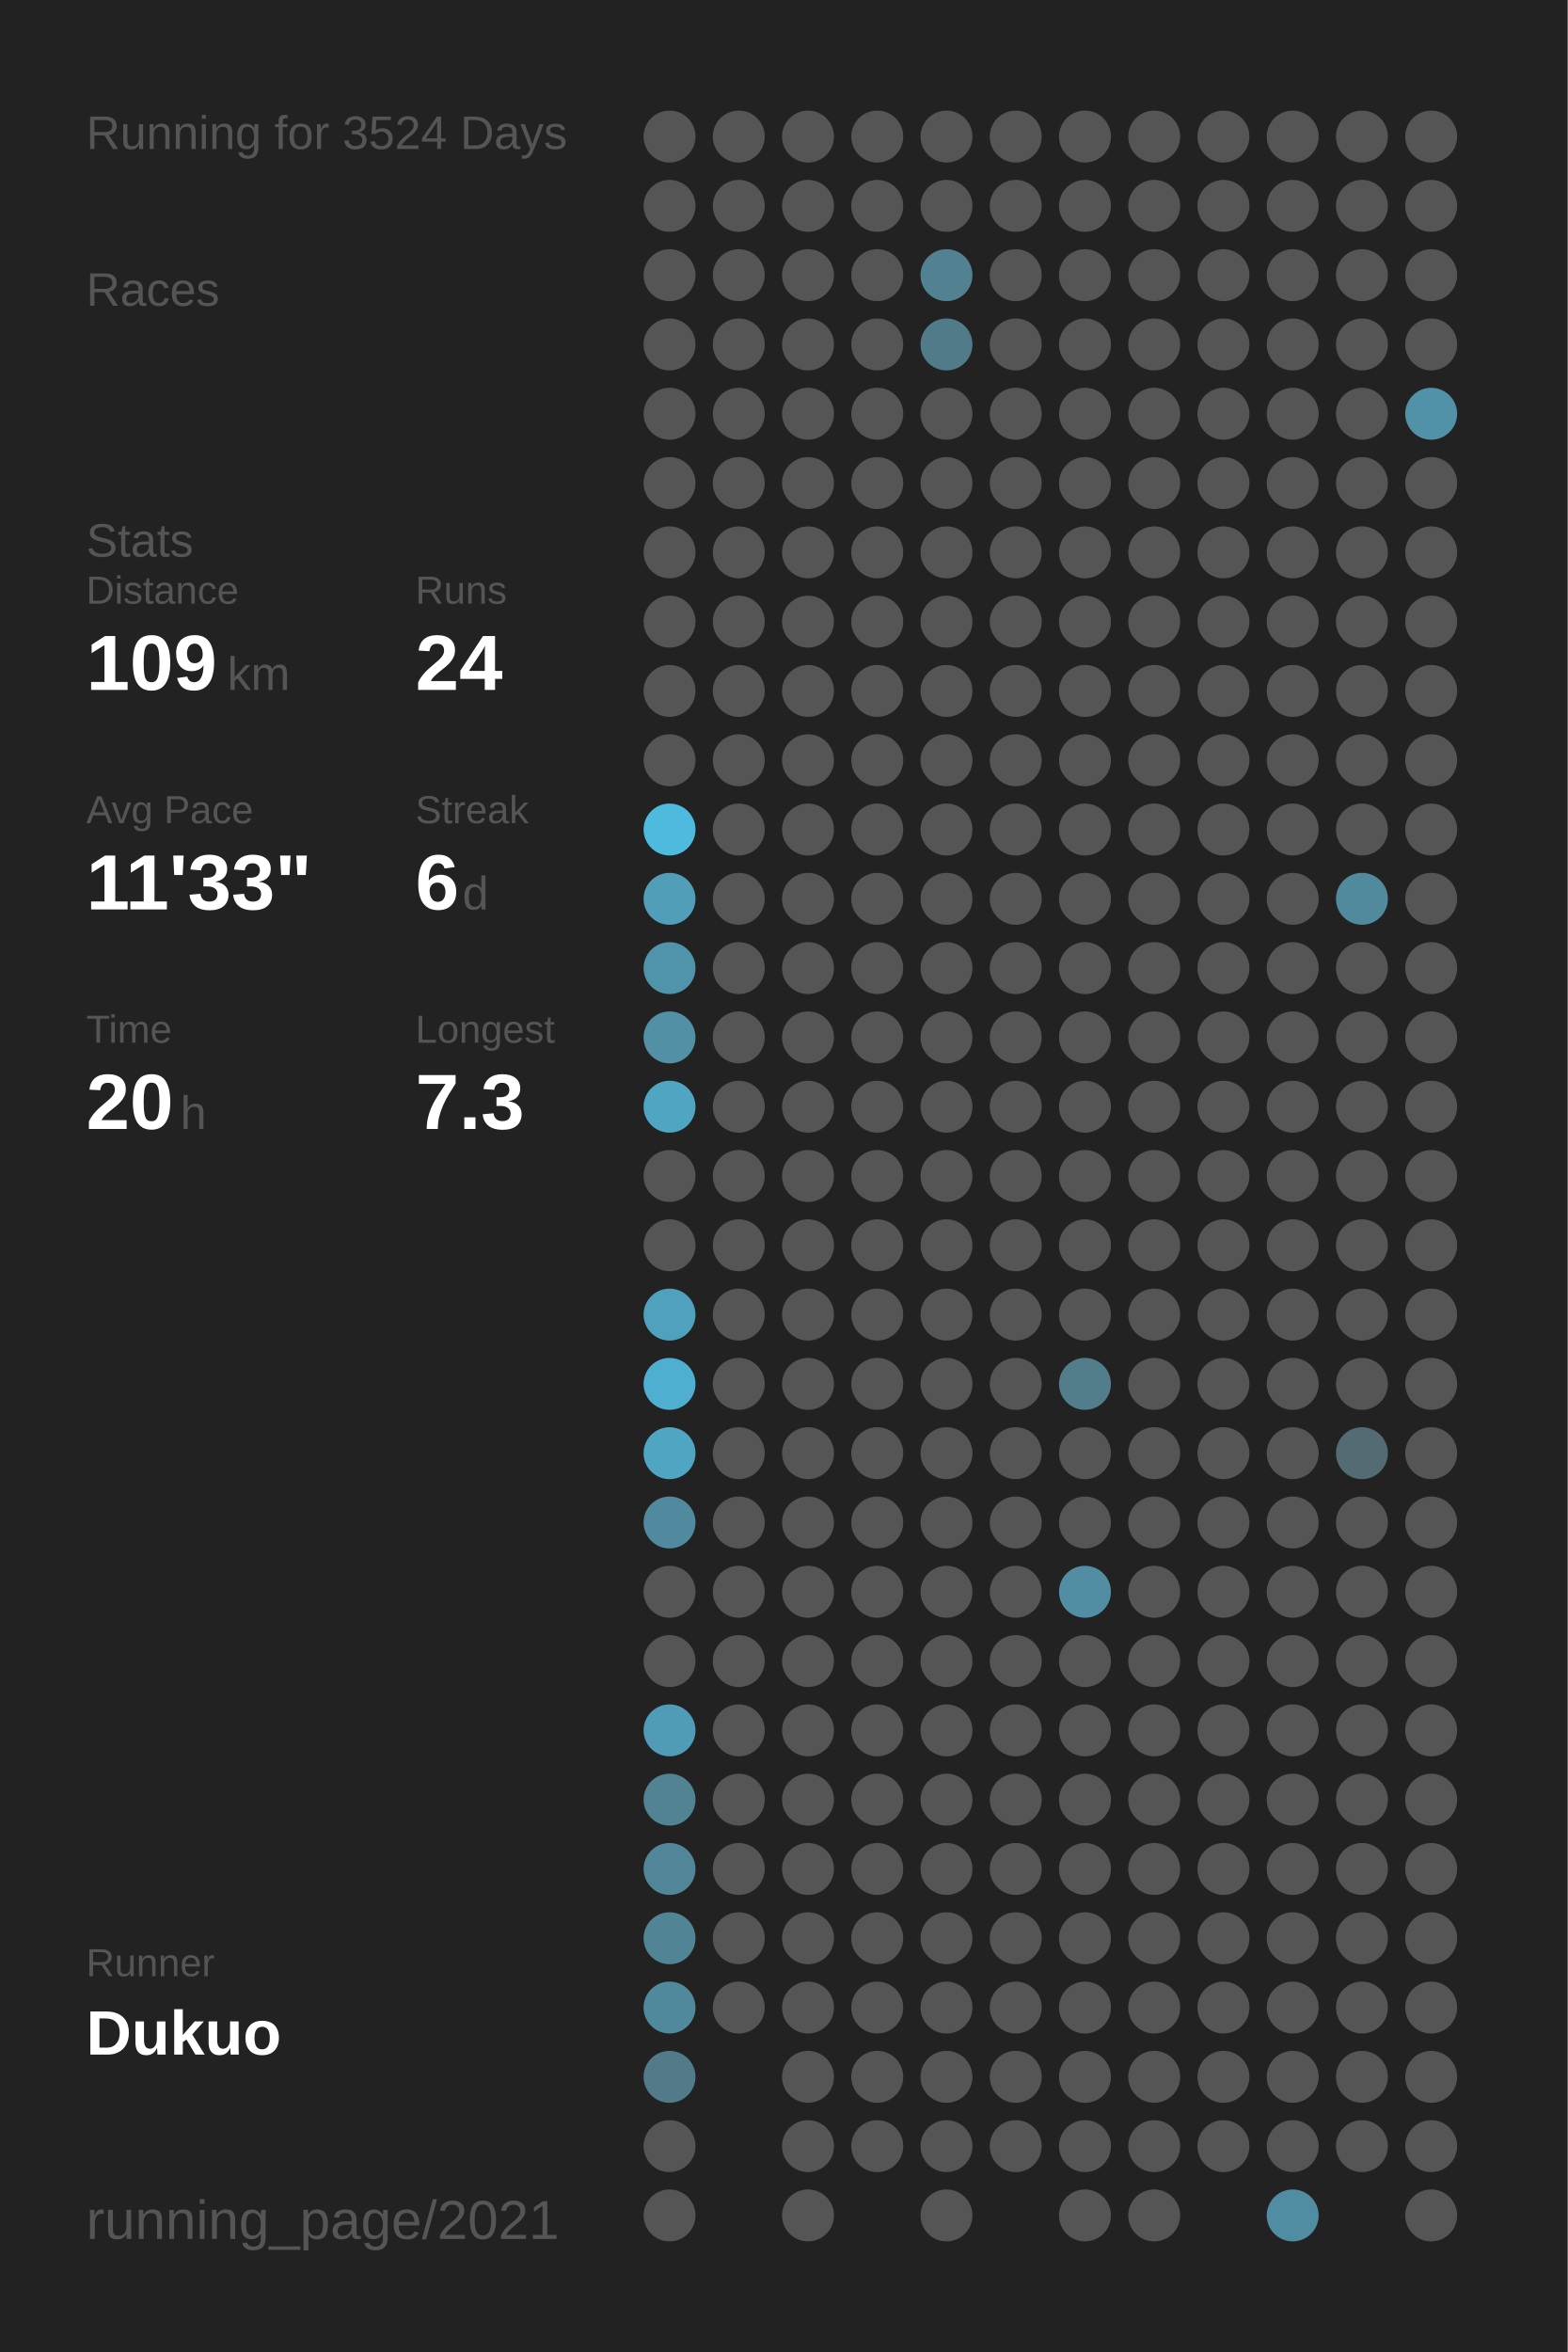
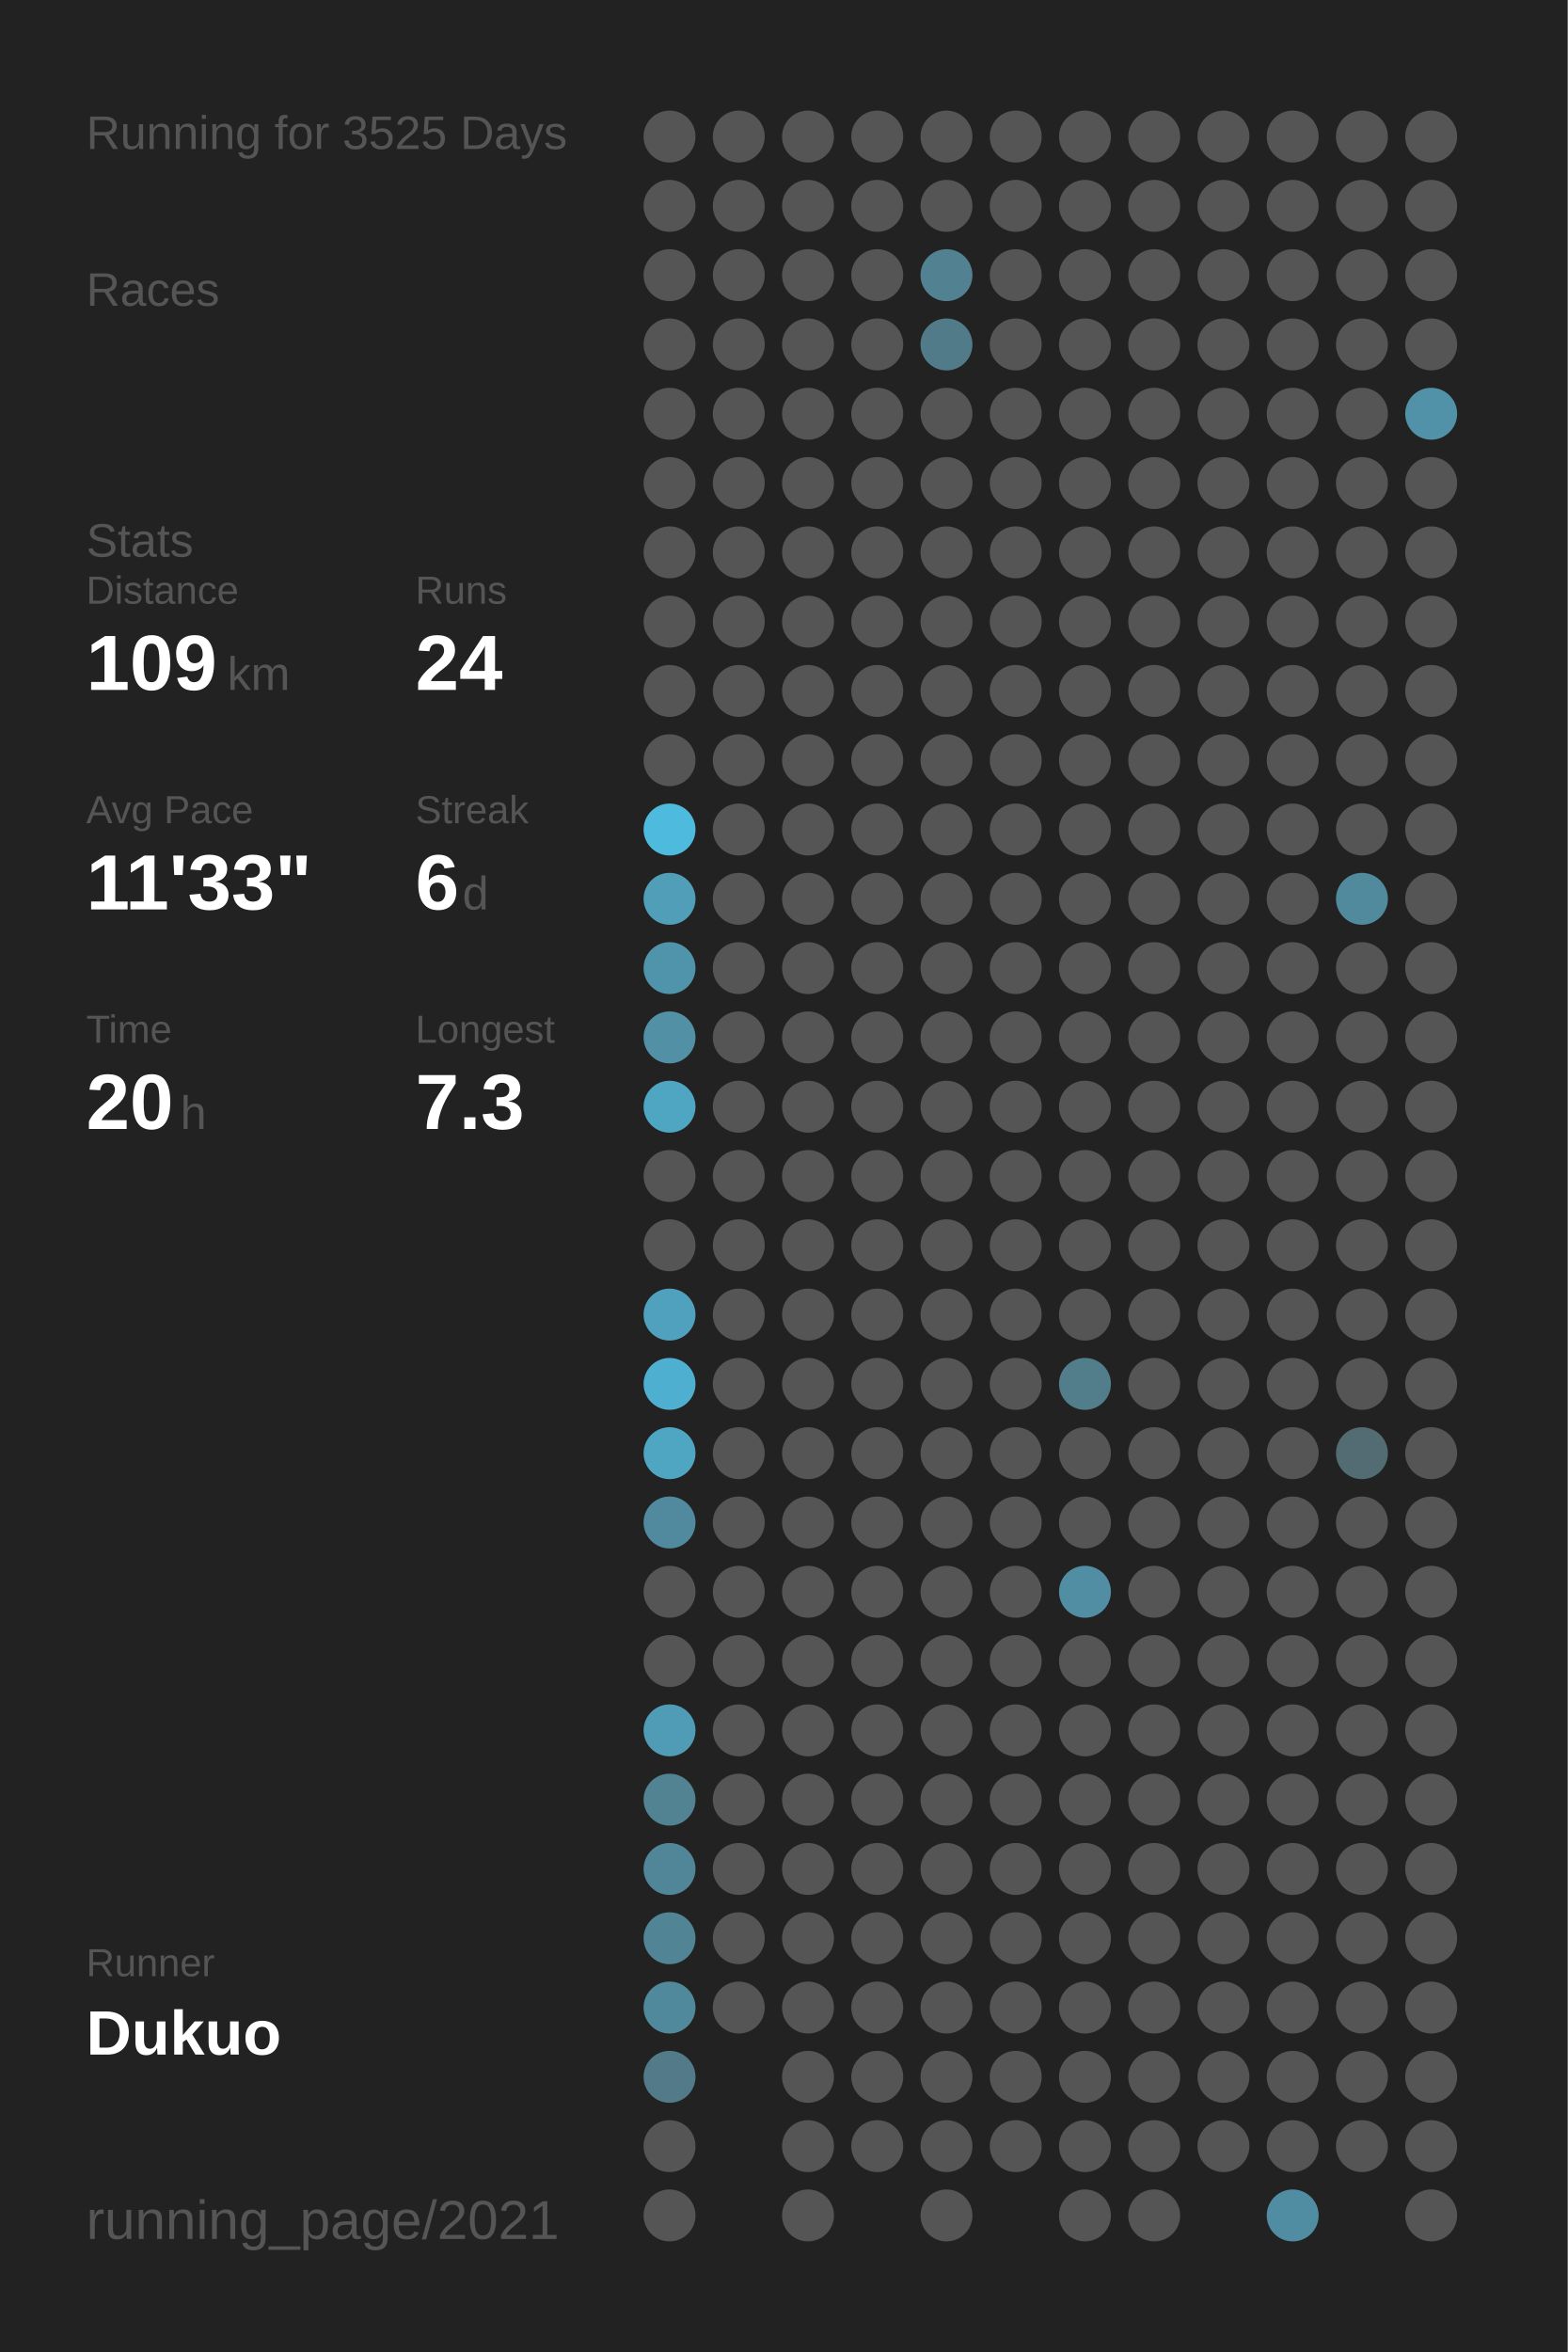
<svg xmlns="http://www.w3.org/2000/svg" baseProfile="full" height="300mm" version="1.1" viewBox="0,0,200,300" width="200mm">
  <defs />
  <rect fill="#222222" height="300" width="200" x="0" y="0" />
-   <text fill="#555555" style="font-size:6px; font-family:Arial;" x="11" y="19">Running for 3524 Days</text>
+   <text fill="#555555" style="font-size:6px; font-family:Arial;" x="11" y="19">Running for 3525 Days</text>
  <text fill="#555555" style="font-size:6px; font-family:Arial;" x="11" y="39">Races</text>
  <text fill="#555555" style="font-size:6px; font-family:Arial;" x="11" y="71">Stats</text>
  <text fill="#555555" style="font-size:5px; font-family:Arial;" x="11" y="77">Distance</text>
  <text fill="#FFFFFF" style="font-size:10px; font-family:Arial; font-weight:bold;" x="11" y="88">109</text>
  <text fill="#555555" style="font-size:6px; font-family:Arial;" x="29" y="88">km</text>
  <text fill="#555555" style="font-size:5px; font-family:Arial;" x="53" y="77">Runs</text>
  <text fill="#FFFFFF" style="font-size:10px; font-family:Arial; font-weight:bold;" x="53" y="88">24</text>
  <text fill="#555555" style="font-size:5px; font-family:Arial;" x="11" y="105">Avg Pace</text>
  <text fill="#FFFFFF" style="font-size:10px; font-family:Arial; font-weight:bold;" x="11" y="116">11'33"</text>
  <text fill="#555555" style="font-size:5px; font-family:Arial;" x="53" y="105">Streak</text>
  <text fill="#FFFFFF" style="font-size:10px; font-family:Arial; font-weight:bold;" x="53" y="116">6</text>
  <text fill="#555555" style="font-size:6px; font-family:Arial;" x="59" y="116">d</text>
  <text fill="#555555" style="font-size:5px; font-family:Arial;" x="11" y="133">Time</text>
  <text fill="#FFFFFF" style="font-size:10px; font-family:Arial; font-weight:bold;" x="11" y="144">20</text>
  <text fill="#555555" style="font-size:6px; font-family:Arial;" x="23" y="144">h</text>
  <text fill="#555555" style="font-size:5px; font-family:Arial;" x="53" y="133">Longest</text>
  <text fill="#FFFFFF" style="font-size:10px; font-family:Arial; font-weight:bold;" x="53" y="144">7.3</text>
  <text fill="#555555" style="font-size:5px; font-family:Arial;" x="11" y="252.065">Runner</text>
  <text fill="#FFFFFF" style="font-size:8px; font-family:Arial; font-weight:bold;" x="11" y="262.065">Dukuo</text>
  <text fill="#555555" style="font-size:7px; font-family:Arial;" x="11" y="285.581">running_page/2021</text>
  <circle cx="85.417" cy="17.419" fill="#555555" r="3.312" />
  <circle cx="85.417" cy="26.258" fill="#555555" r="3.312" />
  <circle cx="85.417" cy="35.097" fill="#555555" r="3.312" />
  <circle cx="85.417" cy="43.935" fill="#555555" r="3.312" />
  <circle cx="85.417" cy="52.774" fill="#555555" r="3.312" />
  <circle cx="85.417" cy="61.613" fill="#555555" r="3.312" />
  <circle cx="85.417" cy="70.452" fill="#555555" r="3.312" />
  <circle cx="85.417" cy="79.29" fill="#555555" r="3.312" />
  <circle cx="85.417" cy="88.129" fill="#555555" r="3.312" />
  <circle cx="85.417" cy="96.968" fill="#555555" r="3.312" />
  <circle cx="85.417" cy="105.806" fill="#4ebade" r="3.312" />
  <circle cx="85.417" cy="114.645" fill="#509eb8" r="3.312" />
  <circle cx="85.417" cy="123.484" fill="#5094ab" r="3.312" />
  <circle cx="85.417" cy="132.323" fill="#5190a5" r="3.312" />
  <circle cx="85.417" cy="141.161" fill="#4fa6c3" r="3.312" />
  <circle cx="85.417" cy="150" fill="#555555" r="3.312" />
  <circle cx="85.417" cy="158.839" fill="#555555" r="3.312" />
  <circle cx="85.417" cy="167.677" fill="#50a1bd" r="3.312" />
  <circle cx="85.417" cy="176.516" fill="#4fafd0" r="3.312" />
  <circle cx="85.417" cy="185.355" fill="#4fa6c3" r="3.312" />
  <circle cx="85.417" cy="194.194" fill="#518a9e" r="3.312" />
  <circle cx="85.417" cy="203.032" fill="#555555" r="3.312" />
  <circle cx="85.417" cy="211.871" fill="#555555" r="3.312" />
  <circle cx="85.417" cy="220.71" fill="#509cb6" r="3.312" />
  <circle cx="85.417" cy="229.548" fill="#528393" r="3.312" />
  <circle cx="85.417" cy="238.387" fill="#518698" r="3.312" />
  <circle cx="85.417" cy="247.226" fill="#518596" r="3.312" />
  <circle cx="85.417" cy="256.065" fill="#51899c" r="3.312" />
  <circle cx="85.417" cy="264.903" fill="#527a88" r="3.312" />
  <circle cx="85.417" cy="273.742" fill="#555555" r="3.312" />
  <circle cx="85.417" cy="282.581" fill="#555555" r="3.312" />
  <circle cx="94.25" cy="17.419" fill="#555555" r="3.312" />
  <circle cx="94.25" cy="26.258" fill="#555555" r="3.312" />
  <circle cx="94.25" cy="35.097" fill="#555555" r="3.312" />
  <circle cx="94.25" cy="43.935" fill="#555555" r="3.312" />
  <circle cx="94.25" cy="52.774" fill="#555555" r="3.312" />
  <circle cx="94.25" cy="61.613" fill="#555555" r="3.312" />
  <circle cx="94.25" cy="70.452" fill="#555555" r="3.312" />
  <circle cx="94.25" cy="79.29" fill="#555555" r="3.312" />
  <circle cx="94.25" cy="88.129" fill="#555555" r="3.312" />
  <circle cx="94.25" cy="96.968" fill="#555555" r="3.312" />
  <circle cx="94.25" cy="105.806" fill="#555555" r="3.312" />
  <circle cx="94.25" cy="114.645" fill="#555555" r="3.312" />
  <circle cx="94.25" cy="123.484" fill="#555555" r="3.312" />
  <circle cx="94.25" cy="132.323" fill="#555555" r="3.312" />
  <circle cx="94.25" cy="141.161" fill="#555555" r="3.312" />
  <circle cx="94.25" cy="150" fill="#555555" r="3.312" />
  <circle cx="94.25" cy="158.839" fill="#555555" r="3.312" />
  <circle cx="94.25" cy="167.677" fill="#555555" r="3.312" />
  <circle cx="94.25" cy="176.516" fill="#555555" r="3.312" />
  <circle cx="94.25" cy="185.355" fill="#555555" r="3.312" />
  <circle cx="94.25" cy="194.194" fill="#555555" r="3.312" />
  <circle cx="94.25" cy="203.032" fill="#555555" r="3.312" />
  <circle cx="94.25" cy="211.871" fill="#555555" r="3.312" />
  <circle cx="94.25" cy="220.71" fill="#555555" r="3.312" />
  <circle cx="94.25" cy="229.548" fill="#555555" r="3.312" />
  <circle cx="94.25" cy="238.387" fill="#555555" r="3.312" />
  <circle cx="94.25" cy="247.226" fill="#555555" r="3.312" />
  <circle cx="94.25" cy="256.065" fill="#555555" r="3.312" />
  <circle cx="103.083" cy="17.419" fill="#555555" r="3.312" />
  <circle cx="103.083" cy="26.258" fill="#555555" r="3.312" />
  <circle cx="103.083" cy="35.097" fill="#555555" r="3.312" />
  <circle cx="103.083" cy="43.935" fill="#555555" r="3.312" />
  <circle cx="103.083" cy="52.774" fill="#555555" r="3.312" />
  <circle cx="103.083" cy="61.613" fill="#555555" r="3.312" />
  <circle cx="103.083" cy="70.452" fill="#555555" r="3.312" />
  <circle cx="103.083" cy="79.29" fill="#555555" r="3.312" />
  <circle cx="103.083" cy="88.129" fill="#555555" r="3.312" />
  <circle cx="103.083" cy="96.968" fill="#555555" r="3.312" />
  <circle cx="103.083" cy="105.806" fill="#555555" r="3.312" />
  <circle cx="103.083" cy="114.645" fill="#555555" r="3.312" />
  <circle cx="103.083" cy="123.484" fill="#555555" r="3.312" />
  <circle cx="103.083" cy="132.323" fill="#555555" r="3.312" />
  <circle cx="103.083" cy="141.161" fill="#555555" r="3.312" />
  <circle cx="103.083" cy="150" fill="#555555" r="3.312" />
  <circle cx="103.083" cy="158.839" fill="#555555" r="3.312" />
  <circle cx="103.083" cy="167.677" fill="#555555" r="3.312" />
  <circle cx="103.083" cy="176.516" fill="#555555" r="3.312" />
  <circle cx="103.083" cy="185.355" fill="#555555" r="3.312" />
  <circle cx="103.083" cy="194.194" fill="#555555" r="3.312" />
  <circle cx="103.083" cy="203.032" fill="#555555" r="3.312" />
  <circle cx="103.083" cy="211.871" fill="#555555" r="3.312" />
  <circle cx="103.083" cy="220.71" fill="#555555" r="3.312" />
  <circle cx="103.083" cy="229.548" fill="#555555" r="3.312" />
  <circle cx="103.083" cy="238.387" fill="#555555" r="3.312" />
  <circle cx="103.083" cy="247.226" fill="#555555" r="3.312" />
  <circle cx="103.083" cy="256.065" fill="#555555" r="3.312" />
  <circle cx="103.083" cy="264.903" fill="#555555" r="3.312" />
  <circle cx="103.083" cy="273.742" fill="#555555" r="3.312" />
  <circle cx="103.083" cy="282.581" fill="#555555" r="3.312" />
  <circle cx="111.917" cy="17.419" fill="#555555" r="3.312" />
  <circle cx="111.917" cy="26.258" fill="#555555" r="3.312" />
  <circle cx="111.917" cy="35.097" fill="#555555" r="3.312" />
  <circle cx="111.917" cy="43.935" fill="#555555" r="3.312" />
  <circle cx="111.917" cy="52.774" fill="#555555" r="3.312" />
  <circle cx="111.917" cy="61.613" fill="#555555" r="3.312" />
  <circle cx="111.917" cy="70.452" fill="#555555" r="3.312" />
  <circle cx="111.917" cy="79.29" fill="#555555" r="3.312" />
  <circle cx="111.917" cy="88.129" fill="#555555" r="3.312" />
  <circle cx="111.917" cy="96.968" fill="#555555" r="3.312" />
  <circle cx="111.917" cy="105.806" fill="#555555" r="3.312" />
  <circle cx="111.917" cy="114.645" fill="#555555" r="3.312" />
  <circle cx="111.917" cy="123.484" fill="#555555" r="3.312" />
  <circle cx="111.917" cy="132.323" fill="#555555" r="3.312" />
  <circle cx="111.917" cy="141.161" fill="#555555" r="3.312" />
  <circle cx="111.917" cy="150" fill="#555555" r="3.312" />
  <circle cx="111.917" cy="158.839" fill="#555555" r="3.312" />
  <circle cx="111.917" cy="167.677" fill="#555555" r="3.312" />
  <circle cx="111.917" cy="176.516" fill="#555555" r="3.312" />
  <circle cx="111.917" cy="185.355" fill="#555555" r="3.312" />
  <circle cx="111.917" cy="194.194" fill="#555555" r="3.312" />
  <circle cx="111.917" cy="203.032" fill="#555555" r="3.312" />
  <circle cx="111.917" cy="211.871" fill="#555555" r="3.312" />
  <circle cx="111.917" cy="220.71" fill="#555555" r="3.312" />
  <circle cx="111.917" cy="229.548" fill="#555555" r="3.312" />
  <circle cx="111.917" cy="238.387" fill="#555555" r="3.312" />
  <circle cx="111.917" cy="247.226" fill="#555555" r="3.312" />
  <circle cx="111.917" cy="256.065" fill="#555555" r="3.312" />
  <circle cx="111.917" cy="264.903" fill="#555555" r="3.312" />
  <circle cx="111.917" cy="273.742" fill="#555555" r="3.312" />
  <circle cx="120.75" cy="17.419" fill="#555555" r="3.312" />
  <circle cx="120.75" cy="26.258" fill="#555555" r="3.312" />
  <circle cx="120.75" cy="35.097" fill="#528292" r="3.312" />
  <circle cx="120.75" cy="43.935" fill="#527b89" r="3.312" />
  <circle cx="120.75" cy="52.774" fill="#555555" r="3.312" />
  <circle cx="120.75" cy="61.613" fill="#555555" r="3.312" />
  <circle cx="120.75" cy="70.452" fill="#555555" r="3.312" />
  <circle cx="120.75" cy="79.29" fill="#555555" r="3.312" />
  <circle cx="120.75" cy="88.129" fill="#555555" r="3.312" />
  <circle cx="120.75" cy="96.968" fill="#555555" r="3.312" />
  <circle cx="120.75" cy="105.806" fill="#555555" r="3.312" />
  <circle cx="120.75" cy="114.645" fill="#555555" r="3.312" />
  <circle cx="120.75" cy="123.484" fill="#555555" r="3.312" />
  <circle cx="120.75" cy="132.323" fill="#555555" r="3.312" />
  <circle cx="120.75" cy="141.161" fill="#555555" r="3.312" />
  <circle cx="120.75" cy="150" fill="#555555" r="3.312" />
  <circle cx="120.75" cy="158.839" fill="#555555" r="3.312" />
  <circle cx="120.75" cy="167.677" fill="#555555" r="3.312" />
  <circle cx="120.75" cy="176.516" fill="#555555" r="3.312" />
  <circle cx="120.75" cy="185.355" fill="#555555" r="3.312" />
  <circle cx="120.75" cy="194.194" fill="#555555" r="3.312" />
  <circle cx="120.75" cy="203.032" fill="#555555" r="3.312" />
  <circle cx="120.75" cy="211.871" fill="#555555" r="3.312" />
  <circle cx="120.75" cy="220.71" fill="#555555" r="3.312" />
  <circle cx="120.75" cy="229.548" fill="#555555" r="3.312" />
  <circle cx="120.75" cy="238.387" fill="#555555" r="3.312" />
  <circle cx="120.75" cy="247.226" fill="#555555" r="3.312" />
  <circle cx="120.75" cy="256.065" fill="#555555" r="3.312" />
  <circle cx="120.75" cy="264.903" fill="#555555" r="3.312" />
  <circle cx="120.75" cy="273.742" fill="#555555" r="3.312" />
  <circle cx="120.75" cy="282.581" fill="#555555" r="3.312" />
  <circle cx="129.583" cy="17.419" fill="#555555" r="3.312" />
  <circle cx="129.583" cy="26.258" fill="#555555" r="3.312" />
  <circle cx="129.583" cy="35.097" fill="#555555" r="3.312" />
  <circle cx="129.583" cy="43.935" fill="#555555" r="3.312" />
  <circle cx="129.583" cy="52.774" fill="#555555" r="3.312" />
  <circle cx="129.583" cy="61.613" fill="#555555" r="3.312" />
  <circle cx="129.583" cy="70.452" fill="#555555" r="3.312" />
  <circle cx="129.583" cy="79.29" fill="#555555" r="3.312" />
  <circle cx="129.583" cy="88.129" fill="#555555" r="3.312" />
  <circle cx="129.583" cy="96.968" fill="#555555" r="3.312" />
  <circle cx="129.583" cy="105.806" fill="#555555" r="3.312" />
  <circle cx="129.583" cy="114.645" fill="#555555" r="3.312" />
  <circle cx="129.583" cy="123.484" fill="#555555" r="3.312" />
  <circle cx="129.583" cy="132.323" fill="#555555" r="3.312" />
  <circle cx="129.583" cy="141.161" fill="#555555" r="3.312" />
  <circle cx="129.583" cy="150" fill="#555555" r="3.312" />
  <circle cx="129.583" cy="158.839" fill="#555555" r="3.312" />
  <circle cx="129.583" cy="167.677" fill="#555555" r="3.312" />
  <circle cx="129.583" cy="176.516" fill="#555555" r="3.312" />
  <circle cx="129.583" cy="185.355" fill="#555555" r="3.312" />
  <circle cx="129.583" cy="194.194" fill="#555555" r="3.312" />
  <circle cx="129.583" cy="203.032" fill="#555555" r="3.312" />
  <circle cx="129.583" cy="211.871" fill="#555555" r="3.312" />
  <circle cx="129.583" cy="220.71" fill="#555555" r="3.312" />
  <circle cx="129.583" cy="229.548" fill="#555555" r="3.312" />
  <circle cx="129.583" cy="238.387" fill="#555555" r="3.312" />
  <circle cx="129.583" cy="247.226" fill="#555555" r="3.312" />
  <circle cx="129.583" cy="256.065" fill="#555555" r="3.312" />
  <circle cx="129.583" cy="264.903" fill="#555555" r="3.312" />
  <circle cx="129.583" cy="273.742" fill="#555555" r="3.312" />
  <circle cx="138.417" cy="17.419" fill="#555555" r="3.312" />
  <circle cx="138.417" cy="26.258" fill="#555555" r="3.312" />
  <circle cx="138.417" cy="35.097" fill="#555555" r="3.312" />
  <circle cx="138.417" cy="43.935" fill="#555555" r="3.312" />
  <circle cx="138.417" cy="52.774" fill="#555555" r="3.312" />
  <circle cx="138.417" cy="61.613" fill="#555555" r="3.312" />
  <circle cx="138.417" cy="70.452" fill="#555555" r="3.312" />
  <circle cx="138.417" cy="79.29" fill="#555555" r="3.312" />
  <circle cx="138.417" cy="88.129" fill="#555555" r="3.312" />
  <circle cx="138.417" cy="96.968" fill="#555555" r="3.312" />
  <circle cx="138.417" cy="105.806" fill="#555555" r="3.312" />
  <circle cx="138.417" cy="114.645" fill="#555555" r="3.312" />
  <circle cx="138.417" cy="123.484" fill="#555555" r="3.312" />
  <circle cx="138.417" cy="132.323" fill="#555555" r="3.312" />
  <circle cx="138.417" cy="141.161" fill="#555555" r="3.312" />
  <circle cx="138.417" cy="150" fill="#555555" r="3.312" />
  <circle cx="138.417" cy="158.839" fill="#555555" r="3.312" />
  <circle cx="138.417" cy="167.677" fill="#555555" r="3.312" />
  <circle cx="138.417" cy="176.516" fill="#527d8b" r="3.312" />
  <circle cx="138.417" cy="185.355" fill="#555555" r="3.312" />
  <circle cx="138.417" cy="194.194" fill="#555555" r="3.312" />
  <circle cx="138.417" cy="203.032" fill="#518ea3" r="3.312" />
  <circle cx="138.417" cy="211.871" fill="#555555" r="3.312" />
  <circle cx="138.417" cy="220.71" fill="#555555" r="3.312" />
  <circle cx="138.417" cy="229.548" fill="#555555" r="3.312" />
  <circle cx="138.417" cy="238.387" fill="#555555" r="3.312" />
  <circle cx="138.417" cy="247.226" fill="#555555" r="3.312" />
  <circle cx="138.417" cy="256.065" fill="#555555" r="3.312" />
  <circle cx="138.417" cy="264.903" fill="#555555" r="3.312" />
  <circle cx="138.417" cy="273.742" fill="#555555" r="3.312" />
  <circle cx="138.417" cy="282.581" fill="#555555" r="3.312" />
  <circle cx="147.25" cy="17.419" fill="#555555" r="3.312" />
  <circle cx="147.25" cy="26.258" fill="#555555" r="3.312" />
  <circle cx="147.25" cy="35.097" fill="#555555" r="3.312" />
  <circle cx="147.25" cy="43.935" fill="#555555" r="3.312" />
  <circle cx="147.25" cy="52.774" fill="#555555" r="3.312" />
  <circle cx="147.25" cy="61.613" fill="#555555" r="3.312" />
  <circle cx="147.25" cy="70.452" fill="#555555" r="3.312" />
  <circle cx="147.25" cy="79.29" fill="#555555" r="3.312" />
  <circle cx="147.25" cy="88.129" fill="#555555" r="3.312" />
  <circle cx="147.25" cy="96.968" fill="#555555" r="3.312" />
  <circle cx="147.25" cy="105.806" fill="#555555" r="3.312" />
  <circle cx="147.25" cy="114.645" fill="#555555" r="3.312" />
  <circle cx="147.25" cy="123.484" fill="#555555" r="3.312" />
  <circle cx="147.25" cy="132.323" fill="#555555" r="3.312" />
  <circle cx="147.25" cy="141.161" fill="#555555" r="3.312" />
  <circle cx="147.25" cy="150" fill="#555555" r="3.312" />
  <circle cx="147.25" cy="158.839" fill="#555555" r="3.312" />
  <circle cx="147.25" cy="167.677" fill="#555555" r="3.312" />
  <circle cx="147.25" cy="176.516" fill="#555555" r="3.312" />
  <circle cx="147.25" cy="185.355" fill="#555555" r="3.312" />
  <circle cx="147.25" cy="194.194" fill="#555555" r="3.312" />
  <circle cx="147.25" cy="203.032" fill="#555555" r="3.312" />
  <circle cx="147.25" cy="211.871" fill="#555555" r="3.312" />
  <circle cx="147.25" cy="220.71" fill="#555555" r="3.312" />
  <circle cx="147.25" cy="229.548" fill="#555555" r="3.312" />
  <circle cx="147.25" cy="238.387" fill="#555555" r="3.312" />
  <circle cx="147.25" cy="247.226" fill="#555555" r="3.312" />
  <circle cx="147.25" cy="256.065" fill="#555555" r="3.312" />
  <circle cx="147.25" cy="264.903" fill="#555555" r="3.312" />
  <circle cx="147.25" cy="273.742" fill="#555555" r="3.312" />
  <circle cx="147.25" cy="282.581" fill="#555555" r="3.312" />
  <circle cx="156.083" cy="17.419" fill="#555555" r="3.312" />
  <circle cx="156.083" cy="26.258" fill="#555555" r="3.312" />
  <circle cx="156.083" cy="35.097" fill="#555555" r="3.312" />
  <circle cx="156.083" cy="43.935" fill="#555555" r="3.312" />
  <circle cx="156.083" cy="52.774" fill="#555555" r="3.312" />
  <circle cx="156.083" cy="61.613" fill="#555555" r="3.312" />
  <circle cx="156.083" cy="70.452" fill="#555555" r="3.312" />
  <circle cx="156.083" cy="79.29" fill="#555555" r="3.312" />
  <circle cx="156.083" cy="88.129" fill="#555555" r="3.312" />
  <circle cx="156.083" cy="96.968" fill="#555555" r="3.312" />
  <circle cx="156.083" cy="105.806" fill="#555555" r="3.312" />
  <circle cx="156.083" cy="114.645" fill="#555555" r="3.312" />
  <circle cx="156.083" cy="123.484" fill="#555555" r="3.312" />
  <circle cx="156.083" cy="132.323" fill="#555555" r="3.312" />
  <circle cx="156.083" cy="141.161" fill="#555555" r="3.312" />
  <circle cx="156.083" cy="150" fill="#555555" r="3.312" />
  <circle cx="156.083" cy="158.839" fill="#555555" r="3.312" />
  <circle cx="156.083" cy="167.677" fill="#555555" r="3.312" />
  <circle cx="156.083" cy="176.516" fill="#555555" r="3.312" />
  <circle cx="156.083" cy="185.355" fill="#555555" r="3.312" />
  <circle cx="156.083" cy="194.194" fill="#555555" r="3.312" />
  <circle cx="156.083" cy="203.032" fill="#555555" r="3.312" />
  <circle cx="156.083" cy="211.871" fill="#555555" r="3.312" />
  <circle cx="156.083" cy="220.71" fill="#555555" r="3.312" />
  <circle cx="156.083" cy="229.548" fill="#555555" r="3.312" />
  <circle cx="156.083" cy="238.387" fill="#555555" r="3.312" />
  <circle cx="156.083" cy="247.226" fill="#555555" r="3.312" />
  <circle cx="156.083" cy="256.065" fill="#555555" r="3.312" />
  <circle cx="156.083" cy="264.903" fill="#555555" r="3.312" />
  <circle cx="156.083" cy="273.742" fill="#555555" r="3.312" />
  <circle cx="164.917" cy="17.419" fill="#555555" r="3.312" />
  <circle cx="164.917" cy="26.258" fill="#555555" r="3.312" />
  <circle cx="164.917" cy="35.097" fill="#555555" r="3.312" />
  <circle cx="164.917" cy="43.935" fill="#555555" r="3.312" />
  <circle cx="164.917" cy="52.774" fill="#555555" r="3.312" />
  <circle cx="164.917" cy="61.613" fill="#555555" r="3.312" />
  <circle cx="164.917" cy="70.452" fill="#555555" r="3.312" />
  <circle cx="164.917" cy="79.29" fill="#555555" r="3.312" />
  <circle cx="164.917" cy="88.129" fill="#555555" r="3.312" />
  <circle cx="164.917" cy="96.968" fill="#555555" r="3.312" />
  <circle cx="164.917" cy="105.806" fill="#555555" r="3.312" />
  <circle cx="164.917" cy="114.645" fill="#555555" r="3.312" />
  <circle cx="164.917" cy="123.484" fill="#555555" r="3.312" />
  <circle cx="164.917" cy="132.323" fill="#555555" r="3.312" />
  <circle cx="164.917" cy="141.161" fill="#555555" r="3.312" />
  <circle cx="164.917" cy="150" fill="#555555" r="3.312" />
  <circle cx="164.917" cy="158.839" fill="#555555" r="3.312" />
  <circle cx="164.917" cy="167.677" fill="#555555" r="3.312" />
  <circle cx="164.917" cy="176.516" fill="#555555" r="3.312" />
  <circle cx="164.917" cy="185.355" fill="#555555" r="3.312" />
  <circle cx="164.917" cy="194.194" fill="#555555" r="3.312" />
  <circle cx="164.917" cy="203.032" fill="#555555" r="3.312" />
  <circle cx="164.917" cy="211.871" fill="#555555" r="3.312" />
  <circle cx="164.917" cy="220.71" fill="#555555" r="3.312" />
  <circle cx="164.917" cy="229.548" fill="#555555" r="3.312" />
  <circle cx="164.917" cy="238.387" fill="#555555" r="3.312" />
  <circle cx="164.917" cy="247.226" fill="#555555" r="3.312" />
  <circle cx="164.917" cy="256.065" fill="#555555" r="3.312" />
  <circle cx="164.917" cy="264.903" fill="#555555" r="3.312" />
  <circle cx="164.917" cy="273.742" fill="#555555" r="3.312" />
  <circle cx="164.917" cy="282.581" fill="#518da2" r="3.312" />
  <circle cx="173.75" cy="17.419" fill="#555555" r="3.312" />
  <circle cx="173.75" cy="26.258" fill="#555555" r="3.312" />
  <circle cx="173.75" cy="35.097" fill="#555555" r="3.312" />
  <circle cx="173.75" cy="43.935" fill="#555555" r="3.312" />
  <circle cx="173.75" cy="52.774" fill="#555555" r="3.312" />
  <circle cx="173.75" cy="61.613" fill="#555555" r="3.312" />
  <circle cx="173.75" cy="70.452" fill="#555555" r="3.312" />
  <circle cx="173.75" cy="79.29" fill="#555555" r="3.312" />
  <circle cx="173.75" cy="88.129" fill="#555555" r="3.312" />
  <circle cx="173.75" cy="96.968" fill="#555555" r="3.312" />
  <circle cx="173.75" cy="105.806" fill="#555555" r="3.312" />
  <circle cx="173.75" cy="114.645" fill="#518a9d" r="3.312" />
  <circle cx="173.75" cy="123.484" fill="#555555" r="3.312" />
  <circle cx="173.75" cy="132.323" fill="#555555" r="3.312" />
  <circle cx="173.75" cy="141.161" fill="#555555" r="3.312" />
  <circle cx="173.75" cy="150" fill="#555555" r="3.312" />
  <circle cx="173.75" cy="158.839" fill="#555555" r="3.312" />
  <circle cx="173.75" cy="167.677" fill="#555555" r="3.312" />
  <circle cx="173.75" cy="176.516" fill="#555555" r="3.312" />
  <circle cx="173.75" cy="185.355" fill="#536b73" r="3.312" />
  <circle cx="173.75" cy="194.194" fill="#555555" r="3.312" />
  <circle cx="173.75" cy="203.032" fill="#555555" r="3.312" />
  <circle cx="173.75" cy="211.871" fill="#555555" r="3.312" />
  <circle cx="173.75" cy="220.71" fill="#555555" r="3.312" />
  <circle cx="173.75" cy="229.548" fill="#555555" r="3.312" />
  <circle cx="173.75" cy="238.387" fill="#555555" r="3.312" />
  <circle cx="173.75" cy="247.226" fill="#555555" r="3.312" />
  <circle cx="173.75" cy="256.065" fill="#555555" r="3.312" />
  <circle cx="173.75" cy="264.903" fill="#555555" r="3.312" />
  <circle cx="173.75" cy="273.742" fill="#555555" r="3.312" />
  <circle cx="182.583" cy="17.419" fill="#555555" r="3.312" />
  <circle cx="182.583" cy="26.258" fill="#555555" r="3.312" />
  <circle cx="182.583" cy="35.097" fill="#555555" r="3.312" />
  <circle cx="182.583" cy="43.935" fill="#555555" r="3.312" />
  <circle cx="182.583" cy="52.774" fill="#5192a8" r="3.312" />
  <circle cx="182.583" cy="61.613" fill="#555555" r="3.312" />
  <circle cx="182.583" cy="70.452" fill="#555555" r="3.312" />
  <circle cx="182.583" cy="79.29" fill="#555555" r="3.312" />
  <circle cx="182.583" cy="88.129" fill="#555555" r="3.312" />
  <circle cx="182.583" cy="96.968" fill="#555555" r="3.312" />
  <circle cx="182.583" cy="105.806" fill="#555555" r="3.312" />
  <circle cx="182.583" cy="114.645" fill="#555555" r="3.312" />
  <circle cx="182.583" cy="123.484" fill="#555555" r="3.312" />
  <circle cx="182.583" cy="132.323" fill="#555555" r="3.312" />
  <circle cx="182.583" cy="141.161" fill="#555555" r="3.312" />
  <circle cx="182.583" cy="150" fill="#555555" r="3.312" />
  <circle cx="182.583" cy="158.839" fill="#555555" r="3.312" />
  <circle cx="182.583" cy="167.677" fill="#555555" r="3.312" />
  <circle cx="182.583" cy="176.516" fill="#555555" r="3.312" />
  <circle cx="182.583" cy="185.355" fill="#555555" r="3.312" />
  <circle cx="182.583" cy="194.194" fill="#555555" r="3.312" />
  <circle cx="182.583" cy="203.032" fill="#555555" r="3.312" />
  <circle cx="182.583" cy="211.871" fill="#555555" r="3.312" />
  <circle cx="182.583" cy="220.71" fill="#555555" r="3.312" />
  <circle cx="182.583" cy="229.548" fill="#555555" r="3.312" />
  <circle cx="182.583" cy="238.387" fill="#555555" r="3.312" />
  <circle cx="182.583" cy="247.226" fill="#555555" r="3.312" />
  <circle cx="182.583" cy="256.065" fill="#555555" r="3.312" />
  <circle cx="182.583" cy="264.903" fill="#555555" r="3.312" />
  <circle cx="182.583" cy="273.742" fill="#555555" r="3.312" />
  <circle cx="182.583" cy="282.581" fill="#555555" r="3.312" />
</svg>
